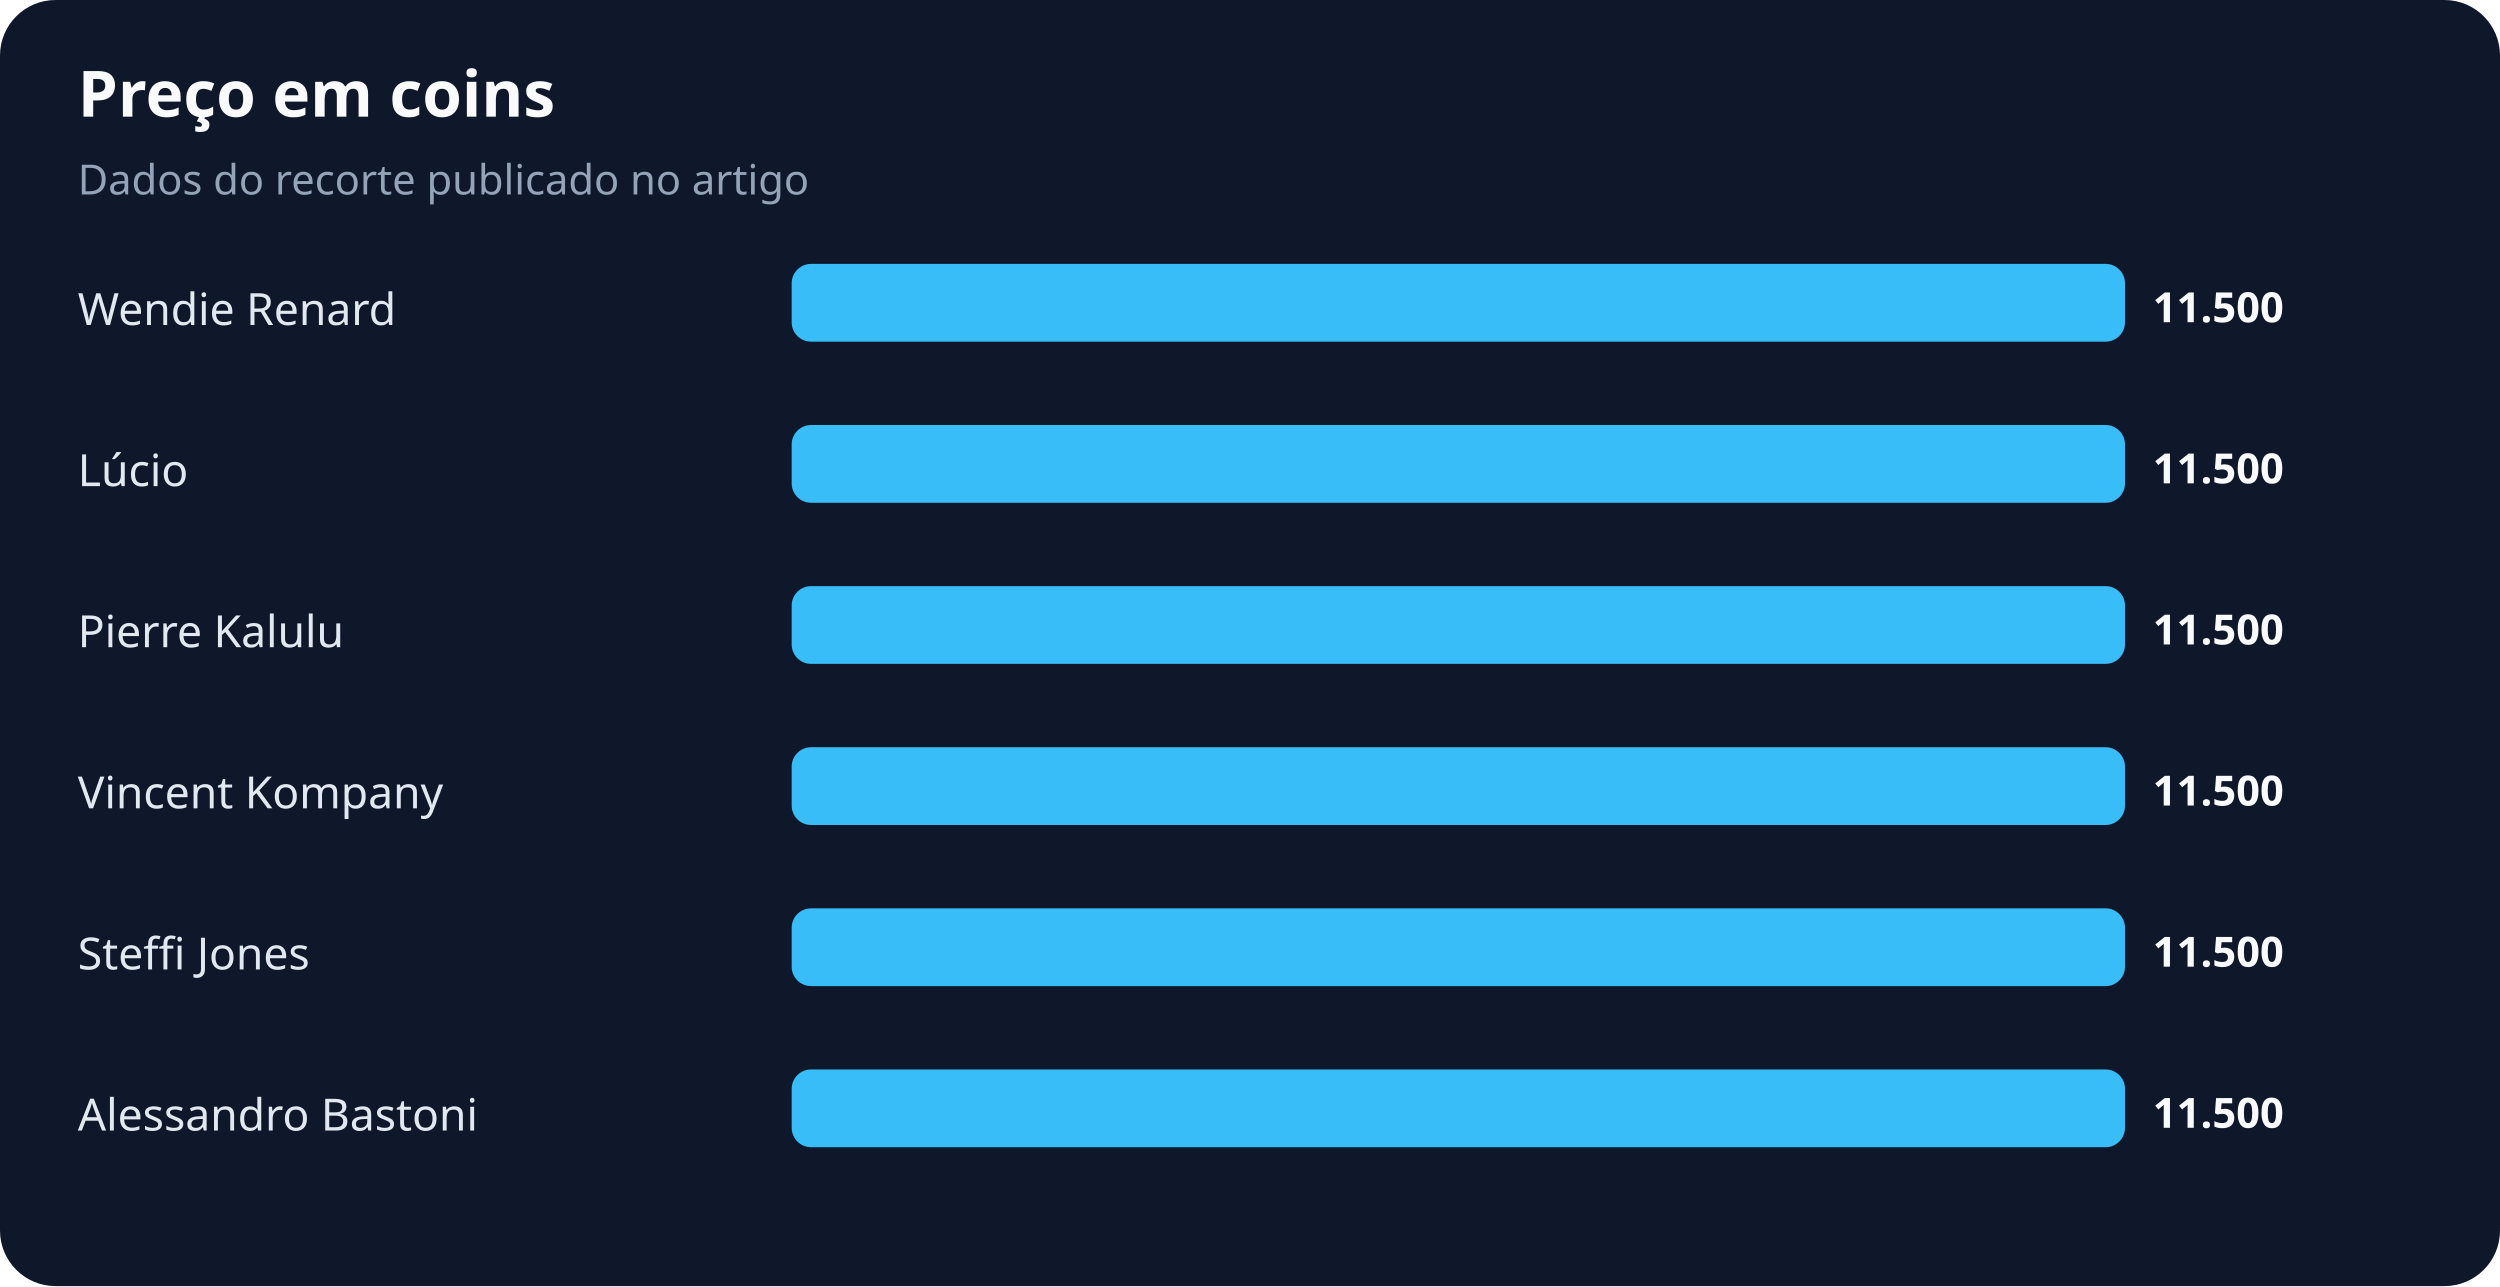
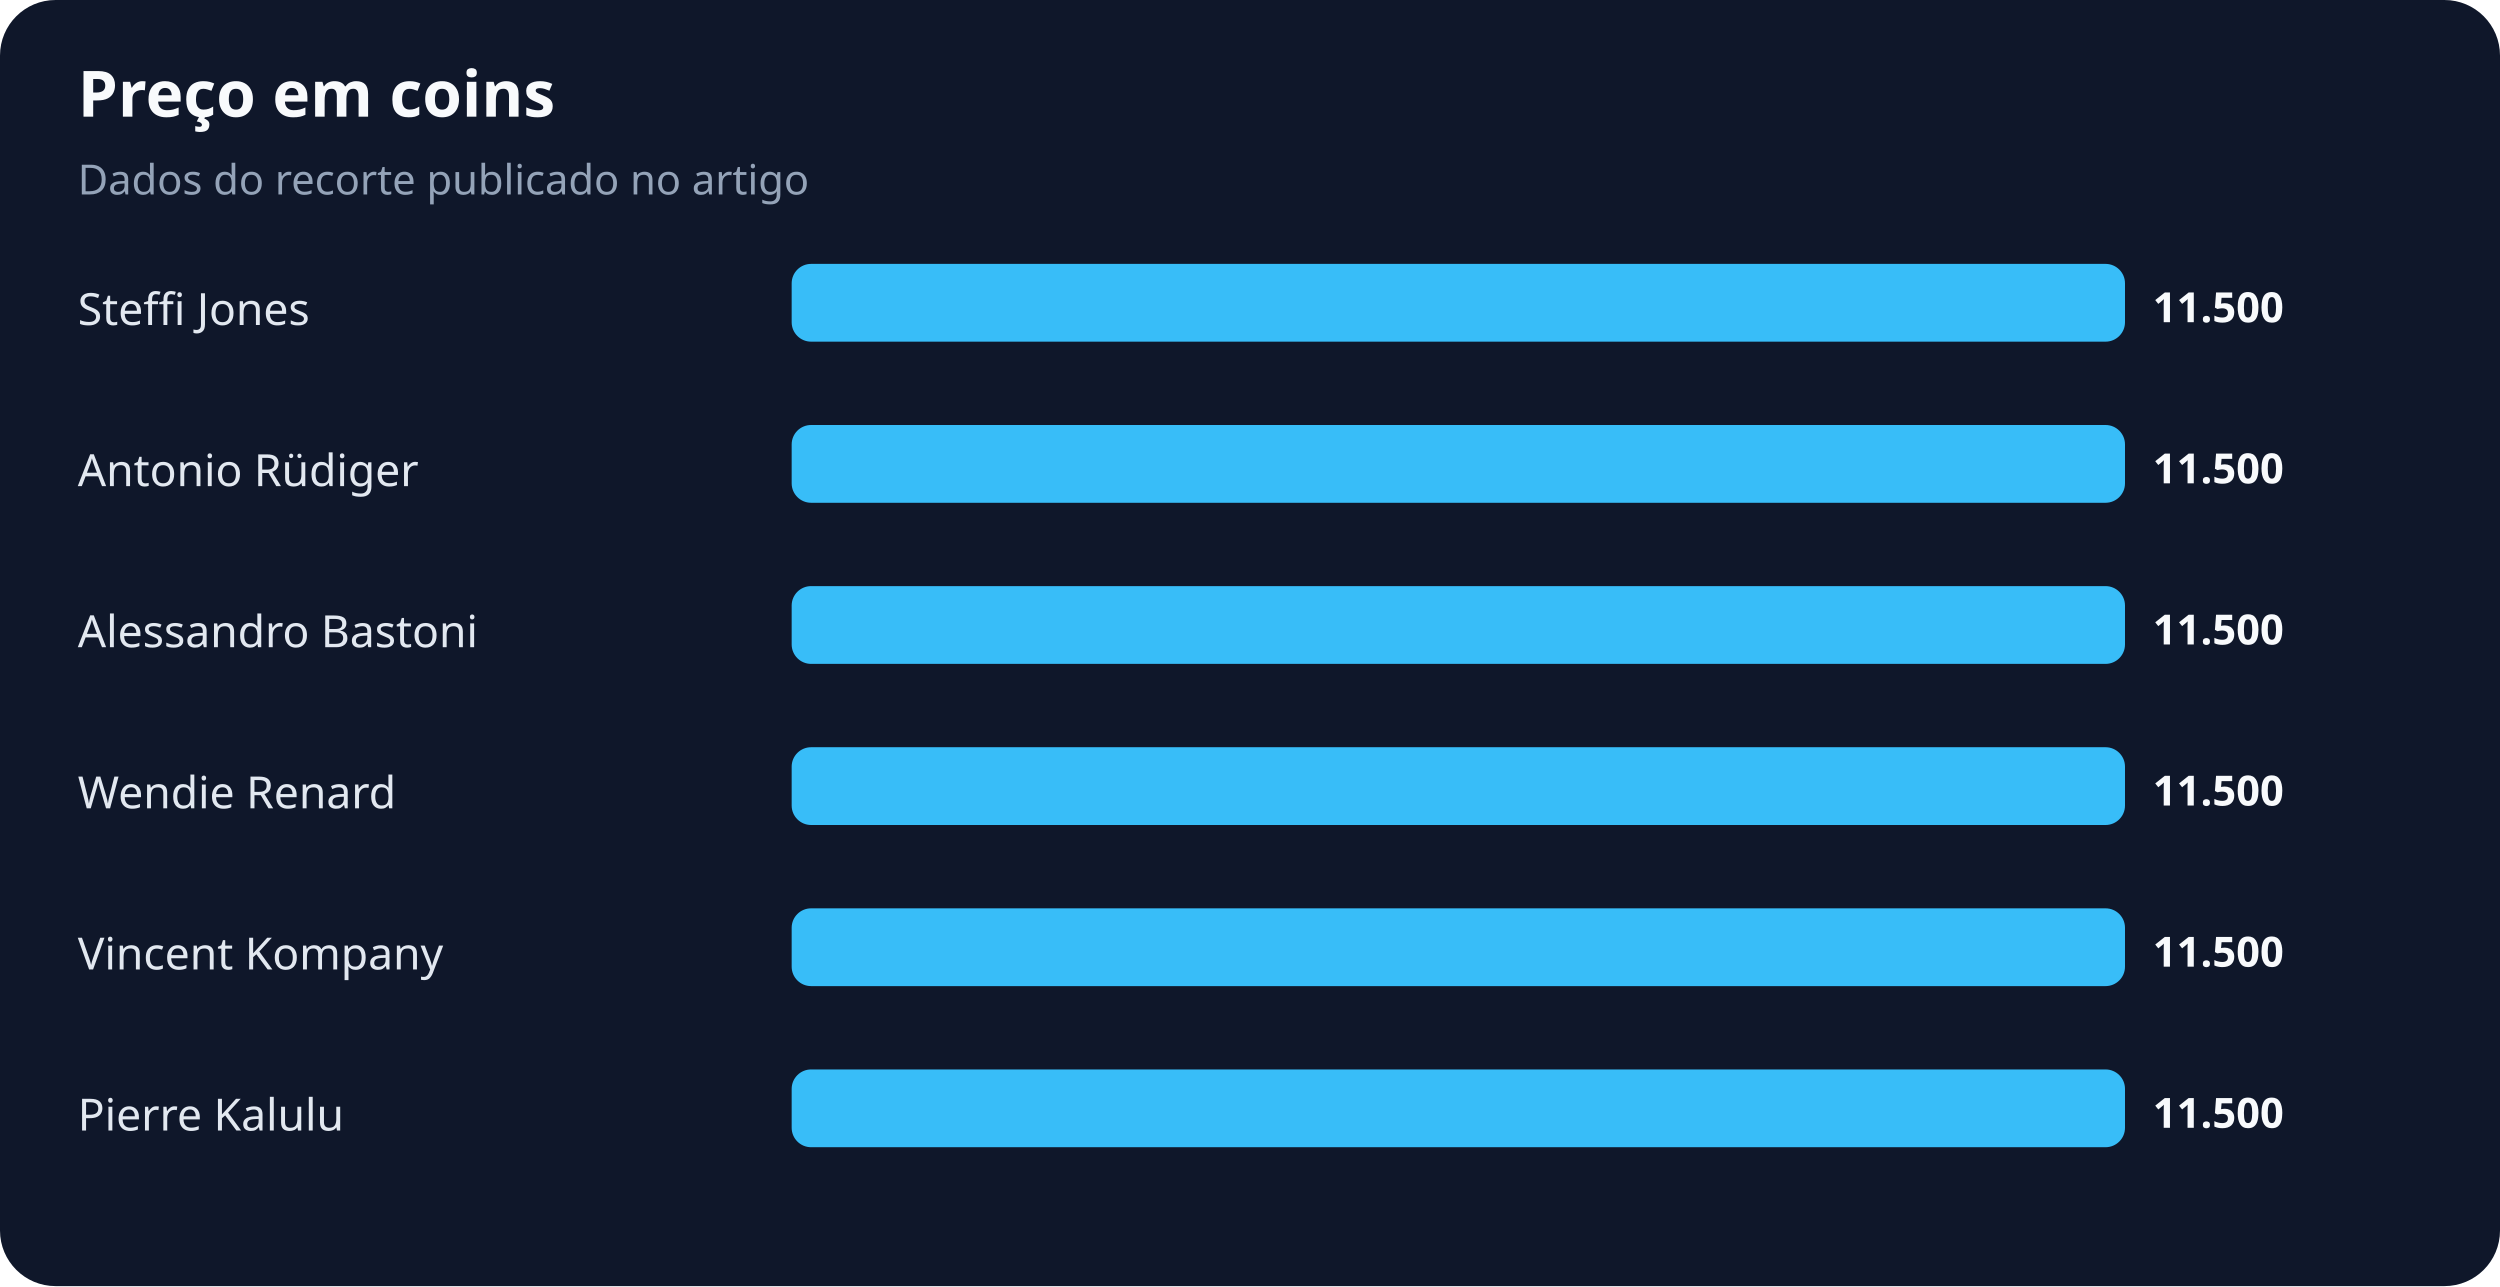
<svg xmlns="http://www.w3.org/2000/svg" width="900" height="463" viewBox="0 0 900 463" role="img" aria-labelledby="title desc">
  <rect width="100%" height="100%" rx="20" fill="#0f172a" />
  <text x="28" y="42" fill="#f8fafc" font-family="system-ui,sans-serif" font-size="23" font-weight="700">Preço em coins</text>
  <text x="28" y="70" fill="#94a3b8" font-family="system-ui,sans-serif" font-size="15">Dados do recorte publicado no artigo</text>
-   <text x="28" y="117" fill="#e2e8f0" font-family="system-ui,sans-serif" font-size="16">Wendie Renard</text>
+   <text x="28" y="117" fill="#e2e8f0" font-family="system-ui,sans-serif" font-size="16">Steffi Jones</text>
  <rect x="285" y="95" width="480" height="28" rx="7" fill="#38bdf8" />
  <text x="775" y="116" fill="#f8fafc" font-family="system-ui,sans-serif" font-size="15" font-weight="700">11.500</text>
-   <text x="28" y="175" fill="#e2e8f0" font-family="system-ui,sans-serif" font-size="16">Lúcio</text>
+   <text x="28" y="175" fill="#e2e8f0" font-family="system-ui,sans-serif" font-size="16">Antonio Rüdiger</text>
  <rect x="285" y="153" width="480" height="28" rx="7" fill="#38bdf8" />
  <text x="775" y="174" fill="#f8fafc" font-family="system-ui,sans-serif" font-size="15" font-weight="700">11.500</text>
-   <text x="28" y="233" fill="#e2e8f0" font-family="system-ui,sans-serif" font-size="16">Pierre Kalulu</text>
+   <text x="28" y="233" fill="#e2e8f0" font-family="system-ui,sans-serif" font-size="16">Alessandro Bastoni</text>
  <rect x="285" y="211" width="480" height="28" rx="7" fill="#38bdf8" />
  <text x="775" y="232" fill="#f8fafc" font-family="system-ui,sans-serif" font-size="15" font-weight="700">11.500</text>
-   <text x="28" y="291" fill="#e2e8f0" font-family="system-ui,sans-serif" font-size="16">Vincent Kompany</text>
+   <text x="28" y="291" fill="#e2e8f0" font-family="system-ui,sans-serif" font-size="16">Wendie Renard</text>
  <rect x="285" y="269" width="480" height="28" rx="7" fill="#38bdf8" />
  <text x="775" y="290" fill="#f8fafc" font-family="system-ui,sans-serif" font-size="15" font-weight="700">11.500</text>
-   <text x="28" y="349" fill="#e2e8f0" font-family="system-ui,sans-serif" font-size="16">Steffi Jones</text>
+   <text x="28" y="349" fill="#e2e8f0" font-family="system-ui,sans-serif" font-size="16">Vincent Kompany</text>
  <rect x="285" y="327" width="480" height="28" rx="7" fill="#38bdf8" />
  <text x="775" y="348" fill="#f8fafc" font-family="system-ui,sans-serif" font-size="15" font-weight="700">11.500</text>
-   <text x="28" y="407" fill="#e2e8f0" font-family="system-ui,sans-serif" font-size="16">Alessandro Bastoni</text>
+   <text x="28" y="407" fill="#e2e8f0" font-family="system-ui,sans-serif" font-size="16">Pierre Kalulu</text>
  <rect x="285" y="385" width="480" height="28" rx="7" fill="#38bdf8" />
  <text x="775" y="406" fill="#f8fafc" font-family="system-ui,sans-serif" font-size="15" font-weight="700">11.500</text>
</svg>
